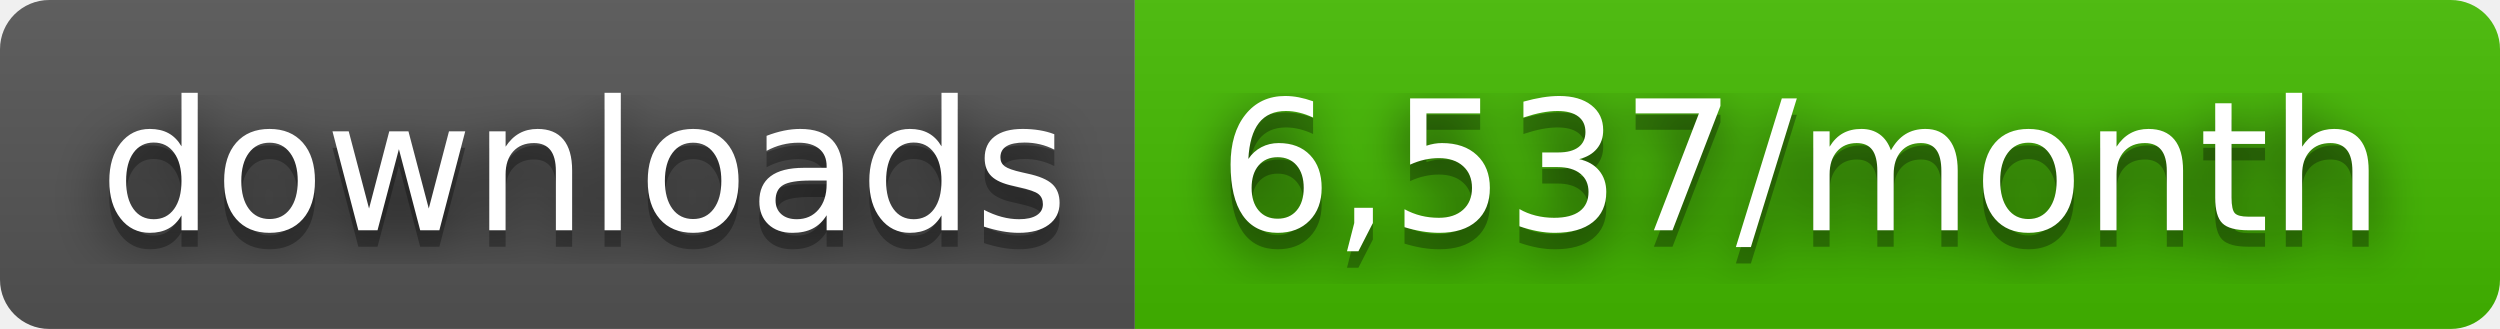
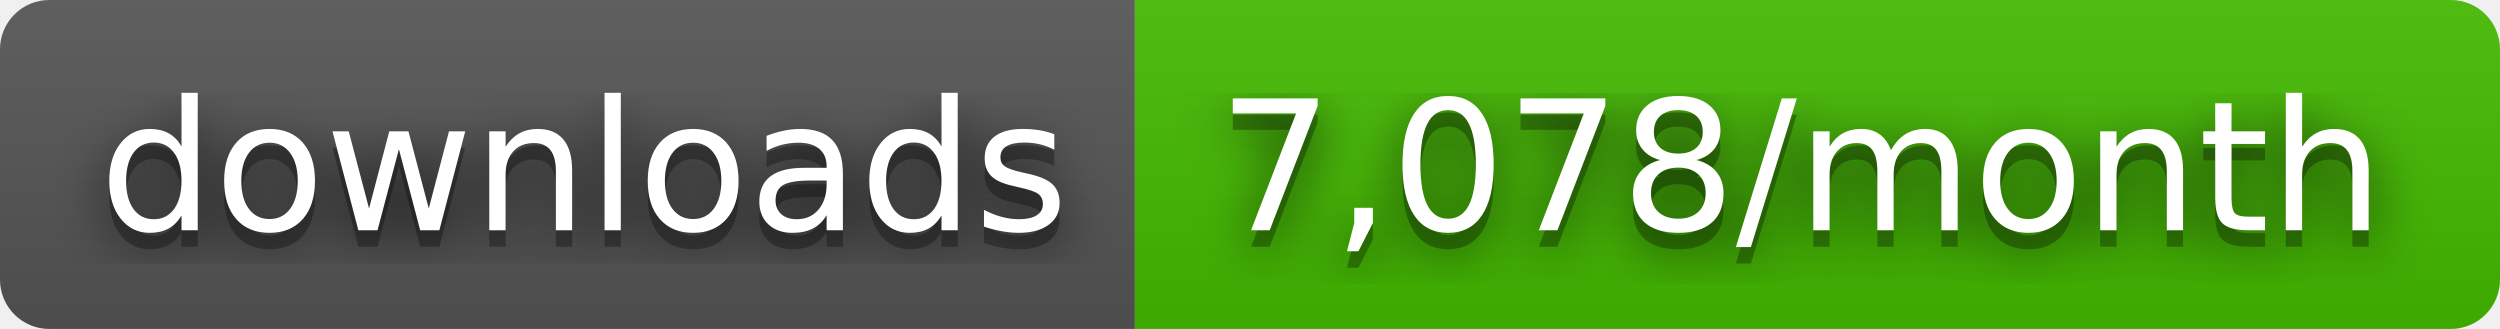
- <svg xmlns="http://www.w3.org/2000/svg" width="152" height="20" role="img" aria-label="downloads: 6,537/month">
+ <svg xmlns="http://www.w3.org/2000/svg" width="152" height="20" role="img" aria-label="downloads: 7,078/month">
  <filter id="blur">
    <feGaussianBlur stdDeviation="16" />
  </filter>
  <linearGradient id="s" x2="0" y2="100%">
    <stop offset="0" stop-color="#bbb" stop-opacity=".1" />
    <stop offset="1" stop-opacity=".1" />
  </linearGradient>
  <clipPath id="r">
    <rect width="152" height="20" rx="3" />
  </clipPath>
  <g clip-path="url(#r)">
    <rect width="69" height="20" fill="#555" />
    <rect x="69" width="83" height="20" fill="#4b0" />
    <rect width="152" height="20" fill="url(#s)" />
  </g>
  <g fill="#fff" text-anchor="middle" font-family="Verdana,Geneva,DejaVu Sans,sans-serif" text-rendering="geometricPrecision" font-size="110">
    <g transform="scale(.1)">
      <g aria-hidden="true" fill="#010101">
        <text x="355" y="150" fill-opacity=".8" filter="url(#blur)" textLength="590">downloads</text>
        <text x="355" y="150" fill-opacity=".3" textLength="590">downloads</text>
      </g>
      <text x="355" y="140" textLength="590">downloads</text>
    </g>
    <g transform="scale(.1)">
      <g aria-hidden="true" fill="#010101">
-         <text x="1095" y="150" fill-opacity=".8" filter="url(#blur)" textLength="730">6,537/month</text>
-         <text x="1095" y="150" fill-opacity=".3" textLength="730">6,537/month</text>
+         <text x="1095" y="150" fill-opacity=".8" filter="url(#blur)" textLength="730">7,078/month</text>
+         <text x="1095" y="150" fill-opacity=".3" textLength="730">7,078/month</text>
      </g>
-       <text x="1095" y="140" textLength="730">6,537/month</text>
+       <text x="1095" y="140" textLength="730">7,078/month</text>
    </g>
  </g>
</svg>
